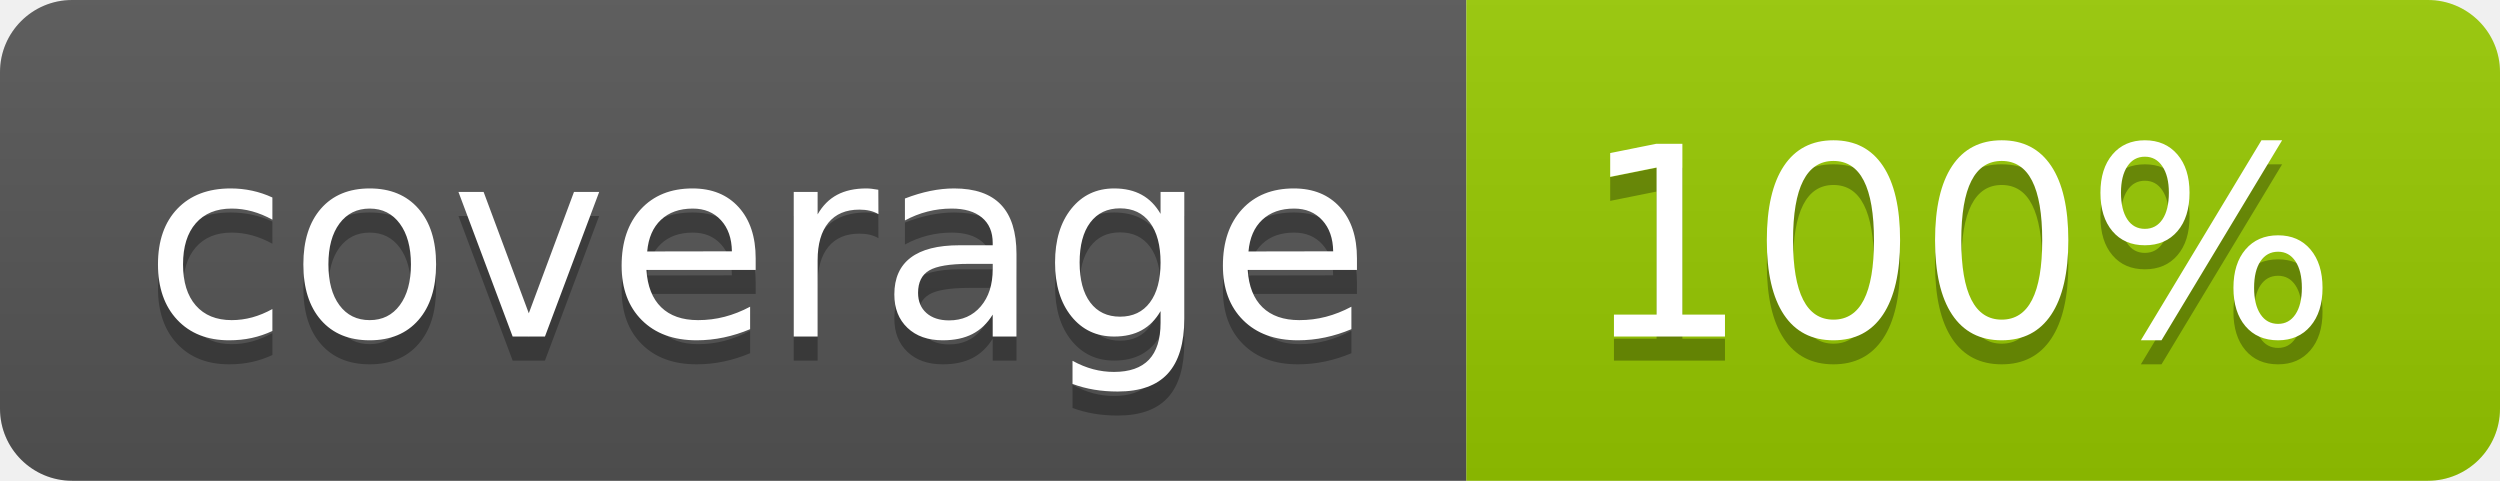
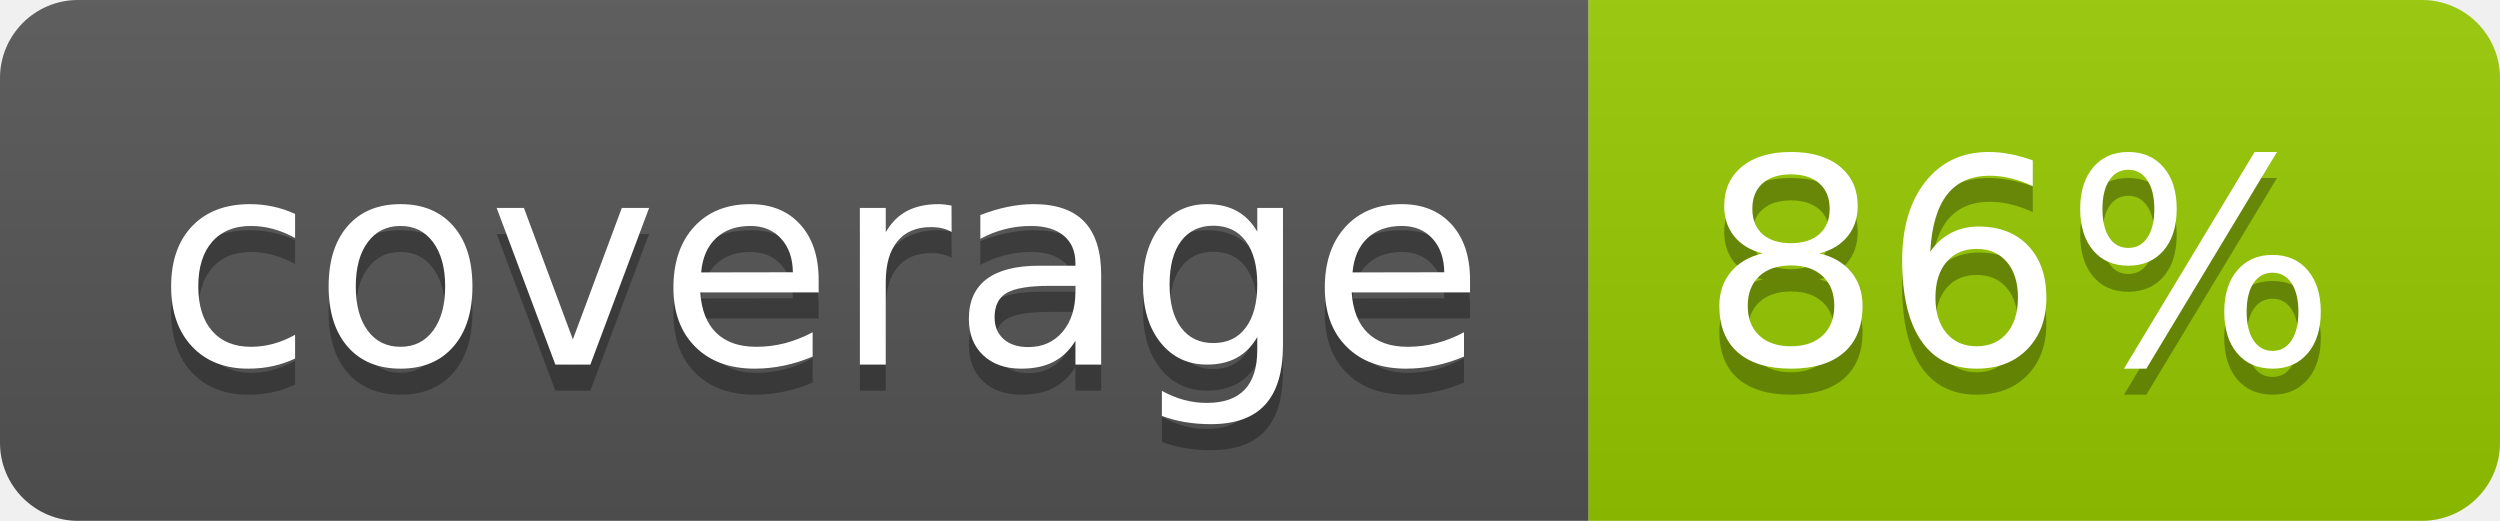
- <svg xmlns="http://www.w3.org/2000/svg" width="104" height="20" role="img" aria-label="coverage: 100%">
+ <svg xmlns="http://www.w3.org/2000/svg" width="96" height="20" role="img" aria-label="coverage: 86%">
  <linearGradient id="s" x2="0" y2="100%">
    <stop offset="0" stop-color="#bbb" stop-opacity=".1" />
    <stop offset="1" stop-opacity=".1" />
  </linearGradient>
  <clipPath id="r">
-     <rect width="104" height="20" rx="3" fill="#fff" />
+     <rect width="96" height="20" rx="3" fill="#fff" />
  </clipPath>
  <g clip-path="url(#r)">
    <rect width="61" height="20" fill="#555" />
-     <rect x="61" width="43" height="20" fill="#97ca00" />
-     <rect width="104" height="20" fill="url(#s)" />
+     <rect x="61" width="35" height="20" fill="#97ca00" />
+     <rect width="96" height="20" fill="url(#s)" />
  </g>
  <g fill="#fff" text-anchor="middle" font-family="Verdana,Geneva,DejaVu Sans,sans-serif" text-rendering="geometricPrecision" font-size="110">
    <text aria-hidden="true" x="315" y="150" fill="#010101" fill-opacity=".3" transform="scale(.1)" textLength="510">coverage</text>
    <text x="315" y="140" transform="scale(.1)" fill="#fff" textLength="510">coverage</text>
-     <text aria-hidden="true" x="815" y="150" fill="#010101" fill-opacity=".3" transform="scale(.1)" textLength="330">100%</text>
-     <text x="815" y="140" transform="scale(.1)" fill="#fff" textLength="330">100%</text>
+     <text aria-hidden="true" x="775" y="150" fill="#010101" fill-opacity=".3" transform="scale(.1)" textLength="250">86%</text>
+     <text x="775" y="140" transform="scale(.1)" fill="#fff" textLength="250">86%</text>
  </g>
</svg>
